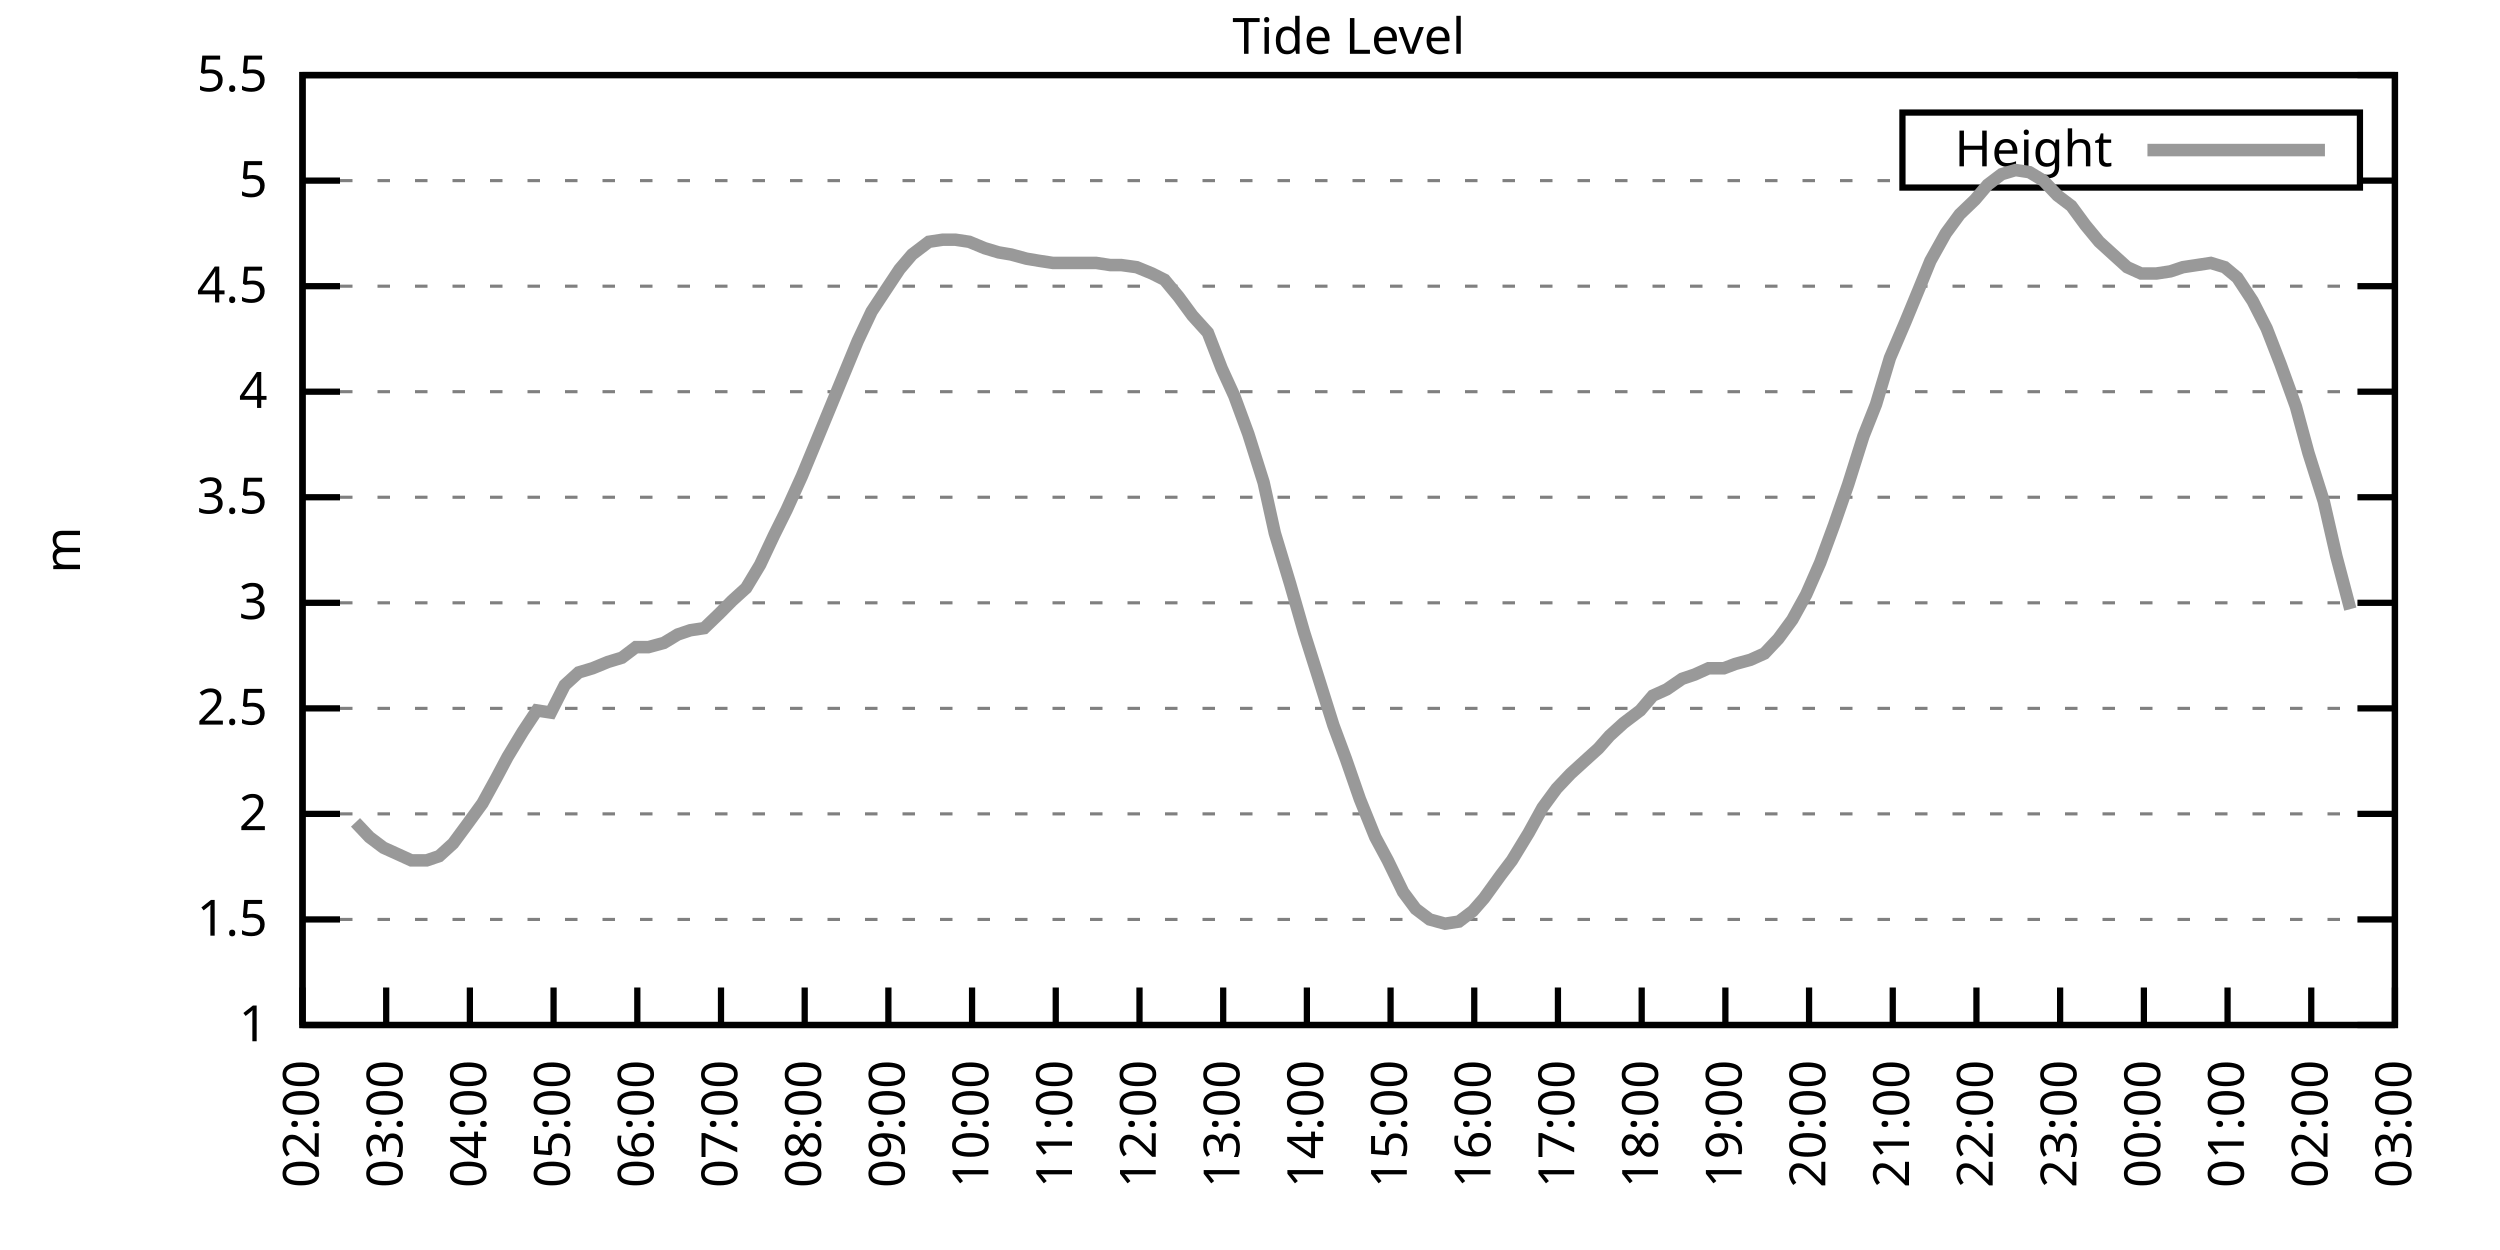
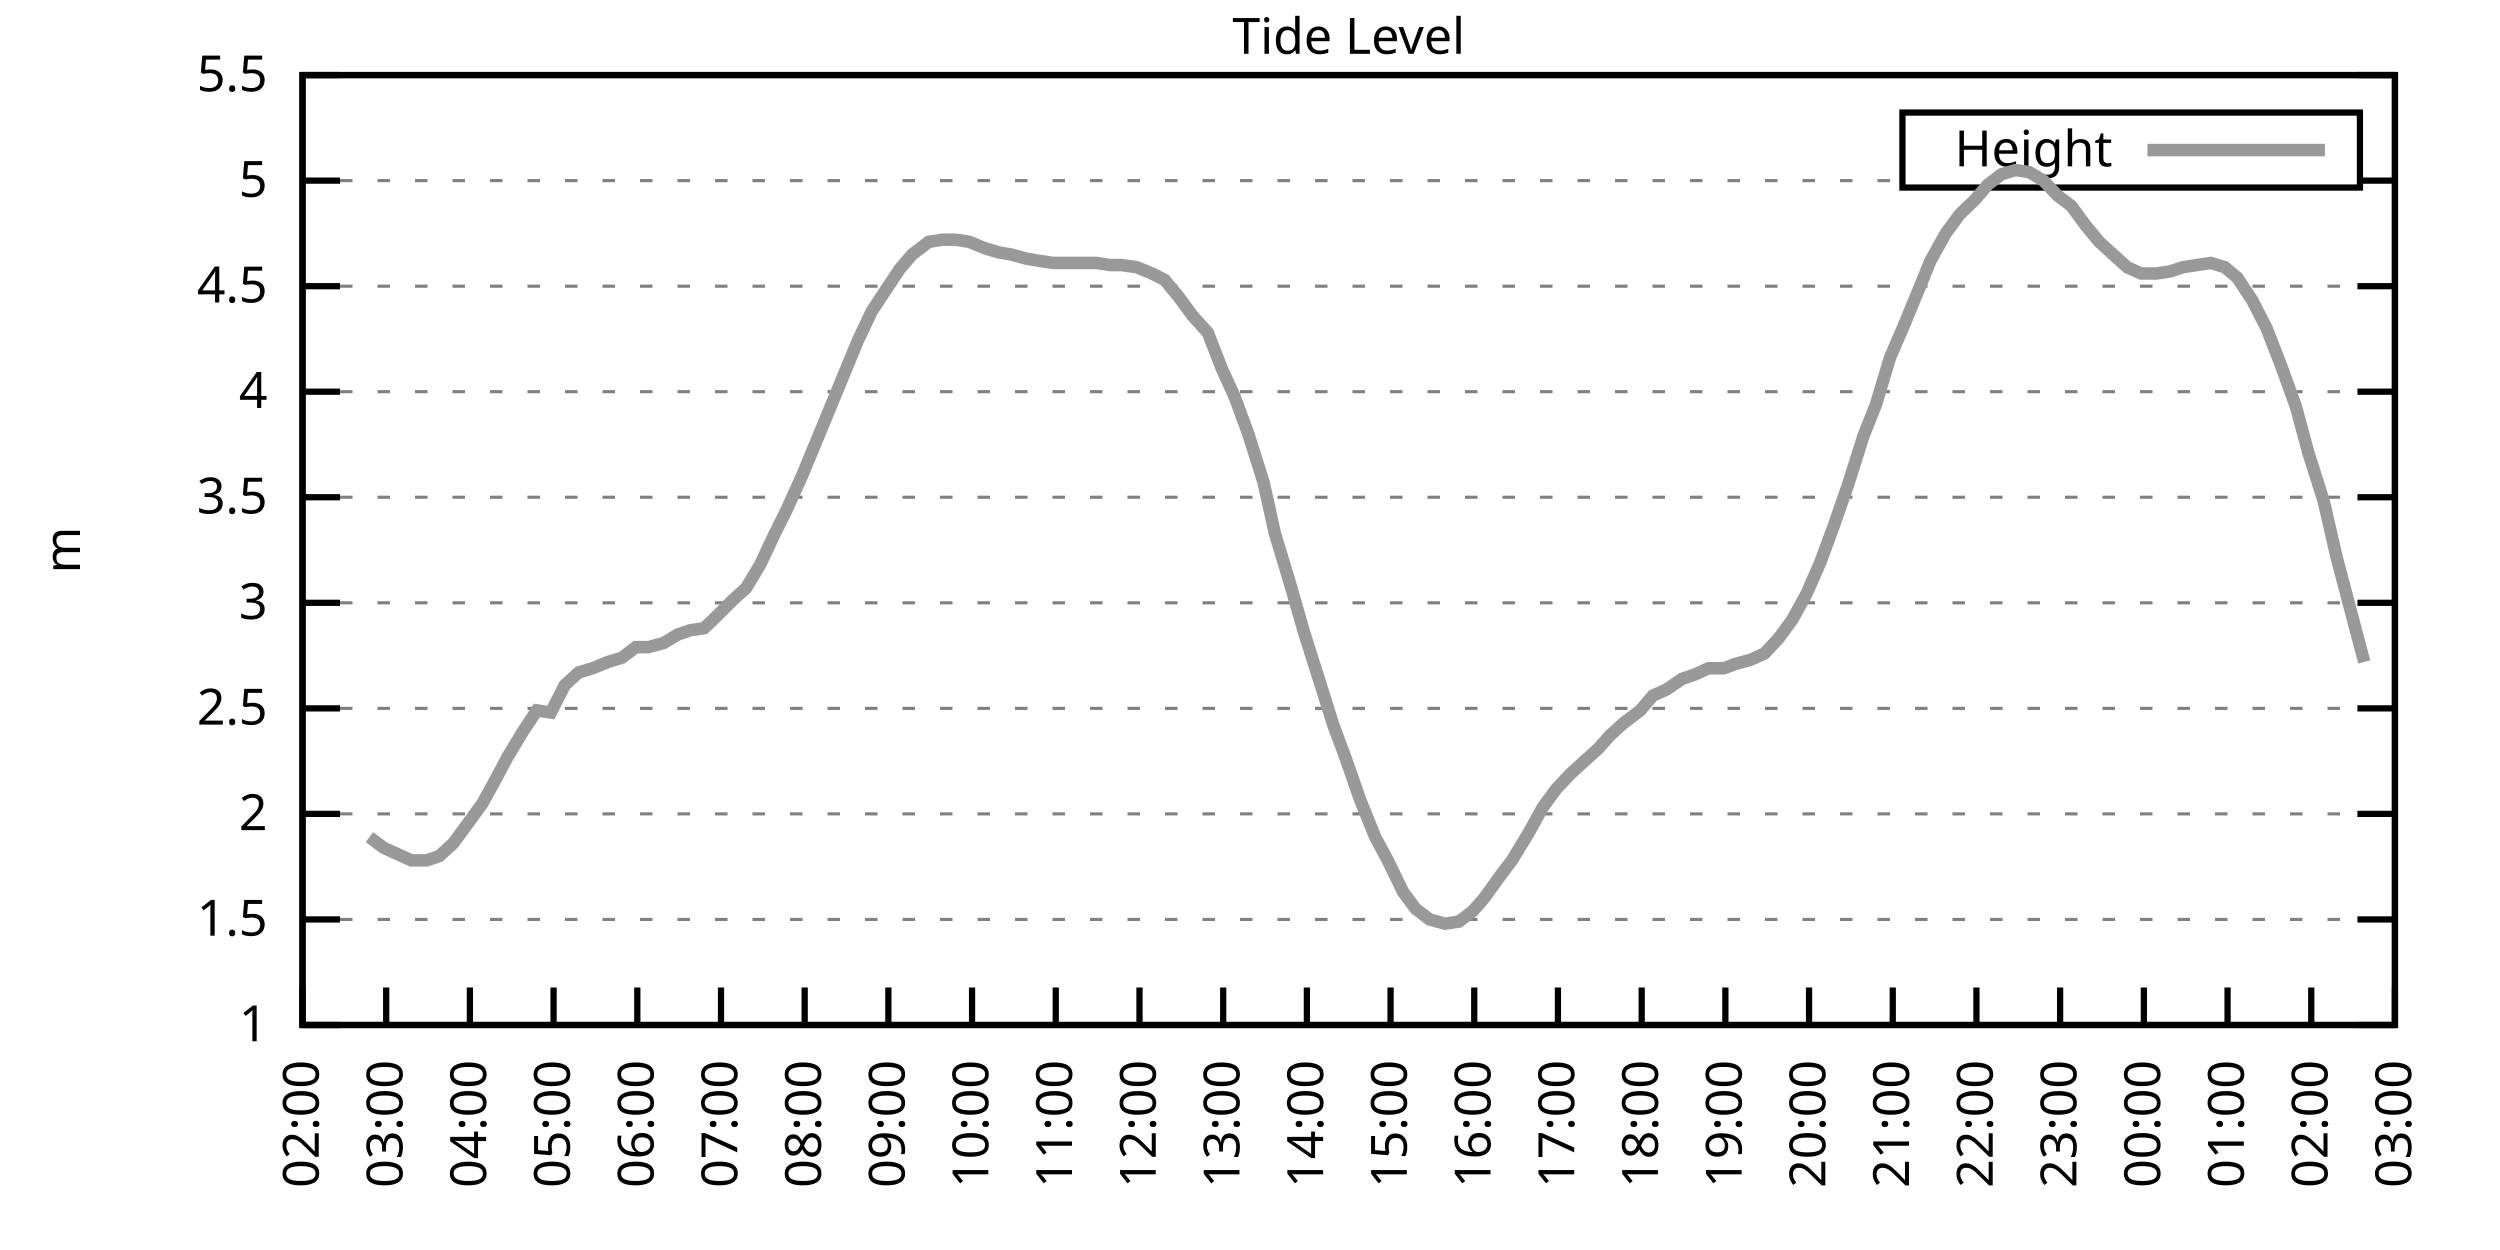
<svg xmlns="http://www.w3.org/2000/svg" xmlns:xlink="http://www.w3.org/1999/xlink" width="400" height="200" viewBox="0 0 400 200">
  <g id="gnuplot_canvas">
    <rect x="0" y="0" width="400" height="200" fill="none" />
    <defs>
      <circle id="gpDot" r="0.5" stroke-width="0.5" stroke="currentColor" />
      <path id="gpPt0" stroke-width="0.333" stroke="currentColor" d="M-1,0 h2 M0,-1 v2" />
      <path id="gpPt1" stroke-width="0.333" stroke="currentColor" d="M-1,-1 L1,1 M1,-1 L-1,1" />
      <path id="gpPt2" stroke-width="0.333" stroke="currentColor" d="M-1,0 L1,0 M0,-1 L0,1 M-1,-1 L1,1 M-1,1 L1,-1" />
      <rect id="gpPt3" stroke-width="0.333" stroke="currentColor" x="-1" y="-1" width="2" height="2" />
      <rect id="gpPt4" stroke-width="0.333" stroke="currentColor" fill="currentColor" x="-1" y="-1" width="2" height="2" />
      <circle id="gpPt5" stroke-width="0.333" stroke="currentColor" cx="0" cy="0" r="1" />
      <use xlink:href="#gpPt5" id="gpPt6" fill="currentColor" stroke="none" />
      <path id="gpPt7" stroke-width="0.333" stroke="currentColor" d="M0,-1.33 L-1.33,0.67 L1.33,0.67 z" />
      <use xlink:href="#gpPt7" id="gpPt8" fill="currentColor" stroke="none" />
      <use xlink:href="#gpPt7" id="gpPt9" stroke="currentColor" transform="rotate(180)" />
      <use xlink:href="#gpPt9" id="gpPt10" fill="currentColor" stroke="none" />
      <use xlink:href="#gpPt3" id="gpPt11" stroke="currentColor" transform="rotate(45)" />
      <use xlink:href="#gpPt11" id="gpPt12" fill="currentColor" stroke="none" />
      <path id="gpPt13" stroke-width="0.333" stroke="currentColor" d="M0,1.330 L1.265,0.411 L0.782,-1.067 L-0.782,-1.076 L-1.265,0.411 z" />
      <use xlink:href="#gpPt13" id="gpPt14" fill="currentColor" stroke="none" />
      <filter id="textbox" filterUnits="objectBoundingBox" x="0" y="0" height="1" width="1">
        <feFlood flood-color="white" flood-opacity="1" result="bgnd" />
        <feComposite in="SourceGraphic" in2="bgnd" operator="atop" />
      </filter>
      <filter id="greybox" filterUnits="objectBoundingBox" x="0" y="0" height="1" width="1">
        <feFlood flood-color="lightgrey" flood-opacity="1" result="grey" />
        <feComposite in="SourceGraphic" in2="grey" operator="atop" />
      </filter>
    </defs>
    <g fill="none" color="white" stroke="currentColor" stroke-width="1.00" stroke-linecap="butt" stroke-linejoin="miter">
</g>
    <g fill="none" color="black" stroke="currentColor" stroke-width="1.00" stroke-linecap="butt" stroke-linejoin="miter">
      <g stroke="none" shape-rendering="crispEdges">
        <polygon fill="rgb(255, 255, 255)" points="48.40,164.00 383.18,164.00 383.18,12.02 48.40,12.02 " />
      </g>
    </g>
    <g fill="none" color="black" stroke="currentColor" stroke-width="1.00" stroke-linecap="butt" stroke-linejoin="miter">
</g>
    <g fill="none" color="black" stroke="black" stroke-width="0.50" stroke-linecap="butt" stroke-linejoin="miter">
</g>
    <g fill="none" color="gray" stroke="currentColor" stroke-width="0.50" stroke-linecap="butt" stroke-linejoin="miter">
      <path stroke="gray" stroke-dasharray="2,4" class="gridline" d="M48.40,164.00 L383.19,164.00  " />
    </g>
    <g fill="none" color="gray" stroke="gray" stroke-width="1.00" stroke-linecap="butt" stroke-linejoin="miter">
</g>
    <g fill="none" color="black" stroke="currentColor" stroke-width="1.00" stroke-linecap="butt" stroke-linejoin="miter">
      <path stroke="black" d="M48.40,164.00 L54.40,164.00 M383.19,164.00 L377.19,164.00  " />
      <g transform="translate(42.80,166.60)" stroke="none" fill="black" font-family="Sans" font-size="8.00" text-anchor="end">
        <text>
          <tspan font-family="Sans"> 1</tspan>
        </text>
      </g>
    </g>
    <g fill="none" color="black" stroke="currentColor" stroke-width="1.00" stroke-linecap="butt" stroke-linejoin="miter">
</g>
    <g fill="none" color="black" stroke="black" stroke-width="0.50" stroke-linecap="butt" stroke-linejoin="miter">
</g>
    <g fill="none" color="gray" stroke="currentColor" stroke-width="0.50" stroke-linecap="butt" stroke-linejoin="miter">
      <path stroke="gray" stroke-dasharray="2,4" class="gridline" d="M48.40,147.11 L383.19,147.11  " />
    </g>
    <g fill="none" color="gray" stroke="gray" stroke-width="1.00" stroke-linecap="butt" stroke-linejoin="miter">
</g>
    <g fill="none" color="black" stroke="currentColor" stroke-width="1.00" stroke-linecap="butt" stroke-linejoin="miter">
      <path stroke="black" d="M48.40,147.11 L54.40,147.11 M383.19,147.11 L377.19,147.11  " />
      <g transform="translate(42.80,149.71)" stroke="none" fill="black" font-family="Sans" font-size="8.00" text-anchor="end">
        <text>
          <tspan font-family="Sans"> 1.5</tspan>
        </text>
      </g>
    </g>
    <g fill="none" color="black" stroke="currentColor" stroke-width="1.00" stroke-linecap="butt" stroke-linejoin="miter">
</g>
    <g fill="none" color="black" stroke="black" stroke-width="0.50" stroke-linecap="butt" stroke-linejoin="miter">
</g>
    <g fill="none" color="gray" stroke="currentColor" stroke-width="0.50" stroke-linecap="butt" stroke-linejoin="miter">
      <path stroke="gray" stroke-dasharray="2,4" class="gridline" d="M48.40,130.22 L383.19,130.22  " />
    </g>
    <g fill="none" color="gray" stroke="gray" stroke-width="1.00" stroke-linecap="butt" stroke-linejoin="miter">
</g>
    <g fill="none" color="black" stroke="currentColor" stroke-width="1.00" stroke-linecap="butt" stroke-linejoin="miter">
      <path stroke="black" d="M48.40,130.22 L54.40,130.22 M383.19,130.22 L377.19,130.22  " />
      <g transform="translate(42.80,132.82)" stroke="none" fill="black" font-family="Sans" font-size="8.00" text-anchor="end">
        <text>
          <tspan font-family="Sans"> 2</tspan>
        </text>
      </g>
    </g>
    <g fill="none" color="black" stroke="currentColor" stroke-width="1.00" stroke-linecap="butt" stroke-linejoin="miter">
</g>
    <g fill="none" color="black" stroke="black" stroke-width="0.50" stroke-linecap="butt" stroke-linejoin="miter">
</g>
    <g fill="none" color="gray" stroke="currentColor" stroke-width="0.50" stroke-linecap="butt" stroke-linejoin="miter">
      <path stroke="gray" stroke-dasharray="2,4" class="gridline" d="M48.40,113.34 L383.19,113.34  " />
    </g>
    <g fill="none" color="gray" stroke="gray" stroke-width="1.00" stroke-linecap="butt" stroke-linejoin="miter">
</g>
    <g fill="none" color="black" stroke="currentColor" stroke-width="1.00" stroke-linecap="butt" stroke-linejoin="miter">
      <path stroke="black" d="M48.40,113.34 L54.40,113.34 M383.19,113.34 L377.19,113.34  " />
      <g transform="translate(42.80,115.94)" stroke="none" fill="black" font-family="Sans" font-size="8.00" text-anchor="end">
        <text>
          <tspan font-family="Sans"> 2.5</tspan>
        </text>
      </g>
    </g>
    <g fill="none" color="black" stroke="currentColor" stroke-width="1.00" stroke-linecap="butt" stroke-linejoin="miter">
</g>
    <g fill="none" color="black" stroke="black" stroke-width="0.50" stroke-linecap="butt" stroke-linejoin="miter">
</g>
    <g fill="none" color="gray" stroke="currentColor" stroke-width="0.50" stroke-linecap="butt" stroke-linejoin="miter">
      <path stroke="gray" stroke-dasharray="2,4" class="gridline" d="M48.40,96.45 L383.19,96.45  " />
    </g>
    <g fill="none" color="gray" stroke="gray" stroke-width="1.00" stroke-linecap="butt" stroke-linejoin="miter">
</g>
    <g fill="none" color="black" stroke="currentColor" stroke-width="1.00" stroke-linecap="butt" stroke-linejoin="miter">
      <path stroke="black" d="M48.40,96.45 L54.40,96.45 M383.19,96.45 L377.19,96.45  " />
      <g transform="translate(42.80,99.05)" stroke="none" fill="black" font-family="Sans" font-size="8.00" text-anchor="end">
        <text>
          <tspan font-family="Sans"> 3</tspan>
        </text>
      </g>
    </g>
    <g fill="none" color="black" stroke="currentColor" stroke-width="1.00" stroke-linecap="butt" stroke-linejoin="miter">
</g>
    <g fill="none" color="black" stroke="black" stroke-width="0.50" stroke-linecap="butt" stroke-linejoin="miter">
</g>
    <g fill="none" color="gray" stroke="currentColor" stroke-width="0.50" stroke-linecap="butt" stroke-linejoin="miter">
      <path stroke="gray" stroke-dasharray="2,4" class="gridline" d="M48.40,79.56 L383.19,79.56  " />
    </g>
    <g fill="none" color="gray" stroke="gray" stroke-width="1.00" stroke-linecap="butt" stroke-linejoin="miter">
</g>
    <g fill="none" color="black" stroke="currentColor" stroke-width="1.00" stroke-linecap="butt" stroke-linejoin="miter">
      <path stroke="black" d="M48.40,79.56 L54.40,79.56 M383.19,79.56 L377.19,79.56  " />
      <g transform="translate(42.80,82.16)" stroke="none" fill="black" font-family="Sans" font-size="8.00" text-anchor="end">
        <text>
          <tspan font-family="Sans"> 3.5</tspan>
        </text>
      </g>
    </g>
    <g fill="none" color="black" stroke="currentColor" stroke-width="1.00" stroke-linecap="butt" stroke-linejoin="miter">
</g>
    <g fill="none" color="black" stroke="black" stroke-width="0.50" stroke-linecap="butt" stroke-linejoin="miter">
</g>
    <g fill="none" color="gray" stroke="currentColor" stroke-width="0.50" stroke-linecap="butt" stroke-linejoin="miter">
      <path stroke="gray" stroke-dasharray="2,4" class="gridline" d="M48.40,62.67 L383.19,62.67  " />
    </g>
    <g fill="none" color="gray" stroke="gray" stroke-width="1.00" stroke-linecap="butt" stroke-linejoin="miter">
</g>
    <g fill="none" color="black" stroke="currentColor" stroke-width="1.00" stroke-linecap="butt" stroke-linejoin="miter">
      <path stroke="black" d="M48.40,62.67 L54.40,62.67 M383.19,62.67 L377.19,62.67  " />
      <g transform="translate(42.80,65.27)" stroke="none" fill="black" font-family="Sans" font-size="8.00" text-anchor="end">
        <text>
          <tspan font-family="Sans"> 4</tspan>
        </text>
      </g>
    </g>
    <g fill="none" color="black" stroke="currentColor" stroke-width="1.00" stroke-linecap="butt" stroke-linejoin="miter">
</g>
    <g fill="none" color="black" stroke="black" stroke-width="0.50" stroke-linecap="butt" stroke-linejoin="miter">
</g>
    <g fill="none" color="gray" stroke="currentColor" stroke-width="0.50" stroke-linecap="butt" stroke-linejoin="miter">
      <path stroke="gray" stroke-dasharray="2,4" class="gridline" d="M48.40,45.79 L383.19,45.79  " />
    </g>
    <g fill="none" color="gray" stroke="gray" stroke-width="1.00" stroke-linecap="butt" stroke-linejoin="miter">
</g>
    <g fill="none" color="black" stroke="currentColor" stroke-width="1.00" stroke-linecap="butt" stroke-linejoin="miter">
      <path stroke="black" d="M48.40,45.79 L54.40,45.79 M383.19,45.79 L377.19,45.79  " />
      <g transform="translate(42.80,48.39)" stroke="none" fill="black" font-family="Sans" font-size="8.00" text-anchor="end">
        <text>
          <tspan font-family="Sans"> 4.5</tspan>
        </text>
      </g>
    </g>
    <g fill="none" color="black" stroke="currentColor" stroke-width="1.00" stroke-linecap="butt" stroke-linejoin="miter">
</g>
    <g fill="none" color="black" stroke="black" stroke-width="0.50" stroke-linecap="butt" stroke-linejoin="miter">
</g>
    <g fill="none" color="gray" stroke="currentColor" stroke-width="0.50" stroke-linecap="butt" stroke-linejoin="miter">
      <path stroke="gray" stroke-dasharray="2,4" class="gridline" d="M48.40,28.90 L304.39,28.90 M377.59,28.90 L383.19,28.90  " />
    </g>
    <g fill="none" color="gray" stroke="gray" stroke-width="1.00" stroke-linecap="butt" stroke-linejoin="miter">
</g>
    <g fill="none" color="black" stroke="currentColor" stroke-width="1.00" stroke-linecap="butt" stroke-linejoin="miter">
      <path stroke="black" d="M48.40,28.90 L54.40,28.90 M383.19,28.90 L377.19,28.90  " />
      <g transform="translate(42.80,31.50)" stroke="none" fill="black" font-family="Sans" font-size="8.00" text-anchor="end">
        <text>
          <tspan font-family="Sans"> 5</tspan>
        </text>
      </g>
    </g>
    <g fill="none" color="black" stroke="currentColor" stroke-width="1.00" stroke-linecap="butt" stroke-linejoin="miter">
</g>
    <g fill="none" color="black" stroke="black" stroke-width="0.50" stroke-linecap="butt" stroke-linejoin="miter">
</g>
    <g fill="none" color="gray" stroke="currentColor" stroke-width="0.50" stroke-linecap="butt" stroke-linejoin="miter">
      <path stroke="gray" stroke-dasharray="2,4" class="gridline" d="M48.40,12.01 L383.19,12.01  " />
    </g>
    <g fill="none" color="gray" stroke="gray" stroke-width="1.00" stroke-linecap="butt" stroke-linejoin="miter">
</g>
    <g fill="none" color="black" stroke="currentColor" stroke-width="1.00" stroke-linecap="butt" stroke-linejoin="miter">
      <path stroke="black" d="M48.40,12.01 L54.40,12.01 M383.19,12.01 L377.19,12.01  " />
      <g transform="translate(42.80,14.61)" stroke="none" fill="black" font-family="Sans" font-size="8.00" text-anchor="end">
        <text>
          <tspan font-family="Sans"> 5.5</tspan>
        </text>
      </g>
    </g>
    <g fill="none" color="black" stroke="currentColor" stroke-width="1.00" stroke-linecap="butt" stroke-linejoin="miter">
      <path stroke="black" d="M48.40,164.00 L48.40,158.00  " />
      <g transform="translate(51.00,169.60) rotate(270.00)" stroke="none" fill="black" font-family="Sans" font-size="8.00" text-anchor="end">
        <text>
          <tspan font-family="Sans">02:00</tspan>
        </text>
      </g>
    </g>
    <g fill="none" color="black" stroke="currentColor" stroke-width="1.00" stroke-linecap="butt" stroke-linejoin="miter">
      <path stroke="black" d="M61.79,164.00 L61.79,158.00  " />
      <g transform="translate(64.39,169.60) rotate(270.00)" stroke="none" fill="black" font-family="Sans" font-size="8.00" text-anchor="end">
        <text>
          <tspan font-family="Sans">03:00</tspan>
        </text>
      </g>
    </g>
    <g fill="none" color="black" stroke="currentColor" stroke-width="1.00" stroke-linecap="butt" stroke-linejoin="miter">
      <path stroke="black" d="M75.18,164.00 L75.18,158.00  " />
      <g transform="translate(77.78,169.60) rotate(270.00)" stroke="none" fill="black" font-family="Sans" font-size="8.00" text-anchor="end">
        <text>
          <tspan font-family="Sans">04:00</tspan>
        </text>
      </g>
    </g>
    <g fill="none" color="black" stroke="currentColor" stroke-width="1.00" stroke-linecap="butt" stroke-linejoin="miter">
      <path stroke="black" d="M88.57,164.00 L88.57,158.00  " />
      <g transform="translate(91.17,169.60) rotate(270.00)" stroke="none" fill="black" font-family="Sans" font-size="8.00" text-anchor="end">
        <text>
          <tspan font-family="Sans">05:00</tspan>
        </text>
      </g>
    </g>
    <g fill="none" color="black" stroke="currentColor" stroke-width="1.00" stroke-linecap="butt" stroke-linejoin="miter">
      <path stroke="black" d="M101.97,164.00 L101.97,158.00  " />
      <g transform="translate(104.57,169.60) rotate(270.00)" stroke="none" fill="black" font-family="Sans" font-size="8.00" text-anchor="end">
        <text>
          <tspan font-family="Sans">06:00</tspan>
        </text>
      </g>
    </g>
    <g fill="none" color="black" stroke="currentColor" stroke-width="1.00" stroke-linecap="butt" stroke-linejoin="miter">
      <path stroke="black" d="M115.36,164.00 L115.36,158.00  " />
      <g transform="translate(117.96,169.60) rotate(270.00)" stroke="none" fill="black" font-family="Sans" font-size="8.00" text-anchor="end">
        <text>
          <tspan font-family="Sans">07:00</tspan>
        </text>
      </g>
    </g>
    <g fill="none" color="black" stroke="currentColor" stroke-width="1.00" stroke-linecap="butt" stroke-linejoin="miter">
      <path stroke="black" d="M128.75,164.00 L128.75,158.00  " />
      <g transform="translate(131.35,169.60) rotate(270.00)" stroke="none" fill="black" font-family="Sans" font-size="8.00" text-anchor="end">
        <text>
          <tspan font-family="Sans">08:00</tspan>
        </text>
      </g>
    </g>
    <g fill="none" color="black" stroke="currentColor" stroke-width="1.00" stroke-linecap="butt" stroke-linejoin="miter">
      <path stroke="black" d="M142.14,164.00 L142.14,158.00  " />
      <g transform="translate(144.74,169.60) rotate(270.00)" stroke="none" fill="black" font-family="Sans" font-size="8.00" text-anchor="end">
        <text>
          <tspan font-family="Sans">09:00</tspan>
        </text>
      </g>
    </g>
    <g fill="none" color="black" stroke="currentColor" stroke-width="1.00" stroke-linecap="butt" stroke-linejoin="miter">
      <path stroke="black" d="M155.53,164.00 L155.53,158.00  " />
      <g transform="translate(158.13,169.60) rotate(270.00)" stroke="none" fill="black" font-family="Sans" font-size="8.00" text-anchor="end">
        <text>
          <tspan font-family="Sans">10:00</tspan>
        </text>
      </g>
    </g>
    <g fill="none" color="black" stroke="currentColor" stroke-width="1.00" stroke-linecap="butt" stroke-linejoin="miter">
      <path stroke="black" d="M168.92,164.00 L168.92,158.00  " />
      <g transform="translate(171.52,169.60) rotate(270.00)" stroke="none" fill="black" font-family="Sans" font-size="8.00" text-anchor="end">
        <text>
          <tspan font-family="Sans">11:00</tspan>
        </text>
      </g>
    </g>
    <g fill="none" color="black" stroke="currentColor" stroke-width="1.00" stroke-linecap="butt" stroke-linejoin="miter">
      <path stroke="black" d="M182.32,164.00 L182.32,158.00  " />
      <g transform="translate(184.92,169.60) rotate(270.00)" stroke="none" fill="black" font-family="Sans" font-size="8.00" text-anchor="end">
        <text>
          <tspan font-family="Sans">12:00</tspan>
        </text>
      </g>
    </g>
    <g fill="none" color="black" stroke="currentColor" stroke-width="1.00" stroke-linecap="butt" stroke-linejoin="miter">
      <path stroke="black" d="M195.71,164.00 L195.71,158.00  " />
      <g transform="translate(198.31,169.60) rotate(270.00)" stroke="none" fill="black" font-family="Sans" font-size="8.00" text-anchor="end">
        <text>
          <tspan font-family="Sans">13:00</tspan>
        </text>
      </g>
    </g>
    <g fill="none" color="black" stroke="currentColor" stroke-width="1.00" stroke-linecap="butt" stroke-linejoin="miter">
      <path stroke="black" d="M209.10,164.00 L209.10,158.00  " />
      <g transform="translate(211.70,169.60) rotate(270.00)" stroke="none" fill="black" font-family="Sans" font-size="8.00" text-anchor="end">
        <text>
          <tspan font-family="Sans">14:00</tspan>
        </text>
      </g>
    </g>
    <g fill="none" color="black" stroke="currentColor" stroke-width="1.00" stroke-linecap="butt" stroke-linejoin="miter">
      <path stroke="black" d="M222.49,164.00 L222.49,158.00  " />
      <g transform="translate(225.09,169.60) rotate(270.00)" stroke="none" fill="black" font-family="Sans" font-size="8.00" text-anchor="end">
        <text>
          <tspan font-family="Sans">15:00</tspan>
        </text>
      </g>
    </g>
    <g fill="none" color="black" stroke="currentColor" stroke-width="1.00" stroke-linecap="butt" stroke-linejoin="miter">
      <path stroke="black" d="M235.88,164.00 L235.88,158.00  " />
      <g transform="translate(238.48,169.60) rotate(270.00)" stroke="none" fill="black" font-family="Sans" font-size="8.00" text-anchor="end">
        <text>
          <tspan font-family="Sans">16:00</tspan>
        </text>
      </g>
    </g>
    <g fill="none" color="black" stroke="currentColor" stroke-width="1.00" stroke-linecap="butt" stroke-linejoin="miter">
      <path stroke="black" d="M249.27,164.00 L249.27,158.00  " />
      <g transform="translate(251.87,169.60) rotate(270.00)" stroke="none" fill="black" font-family="Sans" font-size="8.00" text-anchor="end">
        <text>
          <tspan font-family="Sans">17:00</tspan>
        </text>
      </g>
    </g>
    <g fill="none" color="black" stroke="currentColor" stroke-width="1.00" stroke-linecap="butt" stroke-linejoin="miter">
      <path stroke="black" d="M262.67,164.00 L262.67,158.00  " />
      <g transform="translate(265.27,169.60) rotate(270.00)" stroke="none" fill="black" font-family="Sans" font-size="8.00" text-anchor="end">
        <text>
          <tspan font-family="Sans">18:00</tspan>
        </text>
      </g>
    </g>
    <g fill="none" color="black" stroke="currentColor" stroke-width="1.00" stroke-linecap="butt" stroke-linejoin="miter">
      <path stroke="black" d="M276.06,164.00 L276.06,158.00  " />
      <g transform="translate(278.66,169.60) rotate(270.00)" stroke="none" fill="black" font-family="Sans" font-size="8.00" text-anchor="end">
        <text>
          <tspan font-family="Sans">19:00</tspan>
        </text>
      </g>
    </g>
    <g fill="none" color="black" stroke="currentColor" stroke-width="1.00" stroke-linecap="butt" stroke-linejoin="miter">
      <path stroke="black" d="M289.45,164.00 L289.45,158.00  " />
      <g transform="translate(292.05,169.60) rotate(270.00)" stroke="none" fill="black" font-family="Sans" font-size="8.00" text-anchor="end">
        <text>
          <tspan font-family="Sans">20:00</tspan>
        </text>
      </g>
    </g>
    <g fill="none" color="black" stroke="currentColor" stroke-width="1.00" stroke-linecap="butt" stroke-linejoin="miter">
      <path stroke="black" d="M302.84,164.00 L302.84,158.00  " />
      <g transform="translate(305.44,169.60) rotate(270.00)" stroke="none" fill="black" font-family="Sans" font-size="8.00" text-anchor="end">
        <text>
          <tspan font-family="Sans">21:00</tspan>
        </text>
      </g>
    </g>
    <g fill="none" color="black" stroke="currentColor" stroke-width="1.00" stroke-linecap="butt" stroke-linejoin="miter">
      <path stroke="black" d="M316.23,164.00 L316.23,158.00  " />
      <g transform="translate(318.83,169.60) rotate(270.00)" stroke="none" fill="black" font-family="Sans" font-size="8.00" text-anchor="end">
        <text>
          <tspan font-family="Sans">22:00</tspan>
        </text>
      </g>
    </g>
    <g fill="none" color="black" stroke="currentColor" stroke-width="1.00" stroke-linecap="butt" stroke-linejoin="miter">
      <path stroke="black" d="M329.62,164.00 L329.62,158.00  " />
      <g transform="translate(332.22,169.60) rotate(270.00)" stroke="none" fill="black" font-family="Sans" font-size="8.00" text-anchor="end">
        <text>
          <tspan font-family="Sans">23:00</tspan>
        </text>
      </g>
    </g>
    <g fill="none" color="black" stroke="currentColor" stroke-width="1.00" stroke-linecap="butt" stroke-linejoin="miter">
      <path stroke="black" d="M343.02,164.00 L343.02,158.00  " />
      <g transform="translate(345.62,169.60) rotate(270.00)" stroke="none" fill="black" font-family="Sans" font-size="8.00" text-anchor="end">
        <text>
          <tspan font-family="Sans">00:00</tspan>
        </text>
      </g>
    </g>
    <g fill="none" color="black" stroke="currentColor" stroke-width="1.00" stroke-linecap="butt" stroke-linejoin="miter">
      <path stroke="black" d="M356.41,164.00 L356.41,158.00  " />
      <g transform="translate(359.01,169.60) rotate(270.00)" stroke="none" fill="black" font-family="Sans" font-size="8.00" text-anchor="end">
        <text>
          <tspan font-family="Sans">01:00</tspan>
        </text>
      </g>
    </g>
    <g fill="none" color="black" stroke="currentColor" stroke-width="1.00" stroke-linecap="butt" stroke-linejoin="miter">
      <path stroke="black" d="M369.80,164.00 L369.80,158.00  " />
      <g transform="translate(372.40,169.60) rotate(270.00)" stroke="none" fill="black" font-family="Sans" font-size="8.00" text-anchor="end">
        <text>
          <tspan font-family="Sans">02:00</tspan>
        </text>
      </g>
    </g>
    <g fill="none" color="black" stroke="currentColor" stroke-width="1.00" stroke-linecap="butt" stroke-linejoin="miter">
      <path stroke="black" d="M383.19,164.00 L383.19,158.00  " />
      <g transform="translate(385.79,169.60) rotate(270.00)" stroke="none" fill="black" font-family="Sans" font-size="8.00" text-anchor="end">
        <text>
          <tspan font-family="Sans">03:00</tspan>
        </text>
      </g>
    </g>
    <g fill="none" color="black" stroke="currentColor" stroke-width="1.00" stroke-linecap="butt" stroke-linejoin="miter">
</g>
    <g fill="none" color="black" stroke="currentColor" stroke-width="1.00" stroke-linecap="butt" stroke-linejoin="miter">
      <path stroke="black" d="M48.40,12.01 L48.40,164.00 L383.19,164.00 L383.19,12.01 L48.40,12.01 Z  " />
    </g>
    <g fill="none" color="black" stroke="currentColor" stroke-width="1.00" stroke-linecap="butt" stroke-linejoin="miter">
</g>
    <g fill="none" color="black" stroke="currentColor" stroke-width="1.00" stroke-linecap="butt" stroke-linejoin="miter">
      <path stroke="black" d="M304.39,30.01 L304.39,18.01 L377.59,18.01 L377.59,30.01 L304.39,30.01 Z  " />
    </g>
    <g id="Tide_level_plot_1">
      <g fill="none" color="white" stroke="black" stroke-width="2.00" stroke-linecap="butt" stroke-linejoin="miter">
</g>
      <g fill="none" color="black" stroke="currentColor" stroke-width="2.00" stroke-linecap="butt" stroke-linejoin="miter">
        <g transform="translate(337.99,26.61)" stroke="none" fill="black" font-family="Sans" font-size="8.00" text-anchor="end">
          <text>
            <tspan font-family="Sans">Height</tspan>
          </text>
        </g>
      </g>
      <g fill="none" color="black" stroke="currentColor" stroke-width="2.00" stroke-linecap="butt" stroke-linejoin="miter">
-         <path stroke="rgb(153, 153, 153)" d="M343.59,24.01 L371.99,24.01 M56.88,131.58 L59.11,133.94 L61.35,135.63 L63.58,136.64 L65.81,137.66 L68.26,137.66   L70.27,136.98 L72.50,134.95 L74.74,131.91 L77.19,128.54 L79.42,124.48 L81.21,121.11 L83.66,117.05 L85.90,113.67   L88.13,114.01 L90.36,109.62 L92.59,107.59 L94.82,106.92 L97.28,105.91 L99.51,105.23 L101.74,103.54 L103.75,103.54   L106.21,102.87 L108.44,101.52 L110.45,100.84 L112.68,100.50 L115.13,98.14 L117.14,96.11 L119.38,94.08 L121.61,90.37   L123.84,85.64 L125.85,81.59 L128.30,76.18 L130.54,70.78 L132.77,65.38 L135.00,59.97 L137.23,54.57 L139.46,49.84   L141.69,46.46 L143.93,43.08 L145.94,40.72 L148.61,38.69 L150.85,38.35 L152.85,38.35 L155.09,38.69 L157.54,39.71   L159.77,40.38 L161.78,40.72 L164.24,41.39 L166.25,41.73 L168.48,42.07 L170.71,42.07 L172.94,42.07 L175.40,42.07   L177.63,42.41 L179.41,42.41 L181.87,42.75 L184.32,43.76 L186.33,44.77 L188.57,47.47 L190.80,50.51 L193.25,53.22   L195.48,58.96 L197.49,63.35 L199.73,69.43 L202.18,77.20 L203.97,85.30 L206.42,93.41 L208.65,101.18 L211.11,108.95   L213.34,116.04 L215.35,121.44 L217.58,127.86 L220.04,133.94 L222.04,137.66 L224.50,142.72 L226.51,145.42 L228.74,147.11   L231.20,147.79 L233.43,147.45 L235.66,145.76 L237.44,143.73 L240.12,140.02 L241.91,137.66 L244.59,133.26 L246.82,129.21   L249.05,126.17 L251.28,123.81 L253.51,121.78 L255.75,119.75 L257.53,117.73 L259.76,115.70 L262.44,113.67 L264.45,111.31   L266.68,110.30 L269.14,108.61 L271.15,107.93 L273.38,106.92 L275.83,106.92 L277.62,106.24 L280.07,105.57 L282.31,104.56   L284.54,102.19 L286.77,99.15 L289.00,95.10 L291.23,90.03 L293.47,83.95 L295.70,77.53 L298.15,69.77 L300.16,64.70   L302.39,57.27 L304.85,51.53 L307.08,46.12 L308.87,41.73 L311.32,37.34 L313.55,34.30 L316.01,31.94 L318.02,29.57   L320.25,27.88 L322.48,27.21 L324.71,27.55 L326.95,28.90 L329.18,31.26 L331.41,32.95 L333.64,35.99 L335.87,38.69   L338.10,40.72 L340.34,42.75 L342.57,43.76 L345.02,43.76 L347.26,43.42 L349.26,42.75 L353.73,42.07 L355.96,42.75   L357.97,44.43 L360.42,48.15 L362.66,52.54 L364.89,58.28 L367.34,65.04 L369.35,72.47 L371.81,80.24 L373.82,89.02   L376.05,97.46  " />
+         <path stroke="rgb(153, 153, 153)" d="M343.59,24.01 L371.99,24.01 M59.11,133.94 L61.35,135.63 L63.58,136.64 L65.81,137.66 L68.26,137.66 L70.27,136.98   L72.50,134.95 L74.74,131.91 L77.19,128.54 L79.42,124.48 L81.21,121.11 L83.66,117.05 L85.90,113.67 L88.13,114.01   L90.36,109.62 L92.59,107.59 L94.82,106.92 L97.28,105.91 L99.51,105.23 L101.74,103.54 L103.75,103.54 L106.21,102.87   L108.44,101.52 L110.45,100.84 L112.68,100.50 L115.13,98.14 L117.14,96.11 L119.38,94.08 L121.61,90.37 L123.84,85.64   L125.85,81.59 L128.30,76.18 L130.54,70.78 L132.77,65.38 L135.00,59.97 L137.23,54.57 L139.46,49.84 L141.69,46.46   L143.93,43.08 L145.94,40.72 L148.61,38.69 L150.85,38.35 L152.85,38.35 L155.09,38.69 L157.54,39.71 L159.77,40.38   L161.78,40.72 L164.24,41.39 L166.25,41.73 L168.48,42.07 L170.71,42.07 L172.94,42.07 L175.40,42.07 L177.63,42.41   L179.41,42.41 L181.87,42.75 L184.32,43.76 L186.33,44.77 L188.57,47.47 L190.80,50.51 L193.25,53.22 L195.48,58.96   L197.49,63.35 L199.73,69.43 L202.18,77.20 L203.97,85.30 L206.42,93.41 L208.65,101.18 L211.11,108.95 L213.34,116.04   L215.35,121.44 L217.58,127.86 L220.04,133.94 L222.04,137.66 L224.50,142.72 L226.51,145.42 L228.74,147.11 L231.20,147.79   L233.43,147.45 L235.66,145.76 L237.44,143.73 L240.12,140.02 L241.91,137.66 L244.59,133.26 L246.82,129.21 L249.05,126.17   L251.28,123.81 L253.51,121.78 L255.75,119.75 L257.53,117.73 L259.76,115.70 L262.44,113.67 L264.45,111.31 L266.68,110.30   L269.14,108.61 L271.15,107.93 L273.38,106.92 L275.83,106.92 L277.62,106.24 L280.07,105.57 L282.31,104.56 L284.54,102.19   L286.77,99.15 L289.00,95.10 L291.23,90.03 L293.47,83.95 L295.70,77.53 L298.15,69.77 L300.16,64.70 L302.39,57.27   L304.85,51.53 L307.08,46.12 L308.87,41.73 L311.32,37.34 L313.55,34.30 L316.01,31.94 L318.02,29.57 L320.25,27.88   L322.48,27.21 L324.71,27.55 L326.95,28.90 L329.18,31.26 L331.41,32.95 L333.64,35.99 L335.87,38.69 L338.10,40.72   L340.34,42.75 L342.57,43.76 L345.02,43.76 L347.26,43.42 L349.26,42.75 L353.73,42.07 L355.96,42.75 L357.97,44.43   L360.42,48.15 L362.66,52.54 L364.89,58.28 L367.34,65.04 L369.35,72.47 L371.81,80.24 L373.82,89.02 L376.05,97.46   L378.28,105.91  " />
      </g>
    </g>
    <g fill="none" color="black" stroke="currentColor" stroke-width="2.00" stroke-linecap="butt" stroke-linejoin="miter">
</g>
    <g fill="none" color="black" stroke="black" stroke-width="1.00" stroke-linecap="butt" stroke-linejoin="miter">
</g>
    <g fill="none" color="black" stroke="currentColor" stroke-width="1.00" stroke-linecap="butt" stroke-linejoin="miter">
      <path stroke="black" d="M48.40,12.01 L48.40,164.00 L383.19,164.00 L383.19,12.01 L48.40,12.01 Z  " />
      <g transform="translate(12.80,88.01) rotate(270.00)" stroke="none" fill="black" font-family="Sans" font-size="8.00" text-anchor="middle">
        <text>
          <tspan font-family="Sans">m</tspan>
        </text>
      </g>
    </g>
    <g fill="none" color="black" stroke="currentColor" stroke-width="1.00" stroke-linecap="butt" stroke-linejoin="miter">
</g>
    <g fill="none" color="black" stroke="currentColor" stroke-width="1.00" stroke-linecap="butt" stroke-linejoin="miter">
      <g transform="translate(215.79,8.61)" stroke="none" fill="black" font-family="Sans" font-size="8.00" text-anchor="middle">
        <text>
          <tspan font-family="Sans">Tide Level</tspan>
        </text>
      </g>
    </g>
    <g fill="none" color="black" stroke="currentColor" stroke-width="1.00" stroke-linecap="butt" stroke-linejoin="miter">
</g>
  </g>
</svg>
